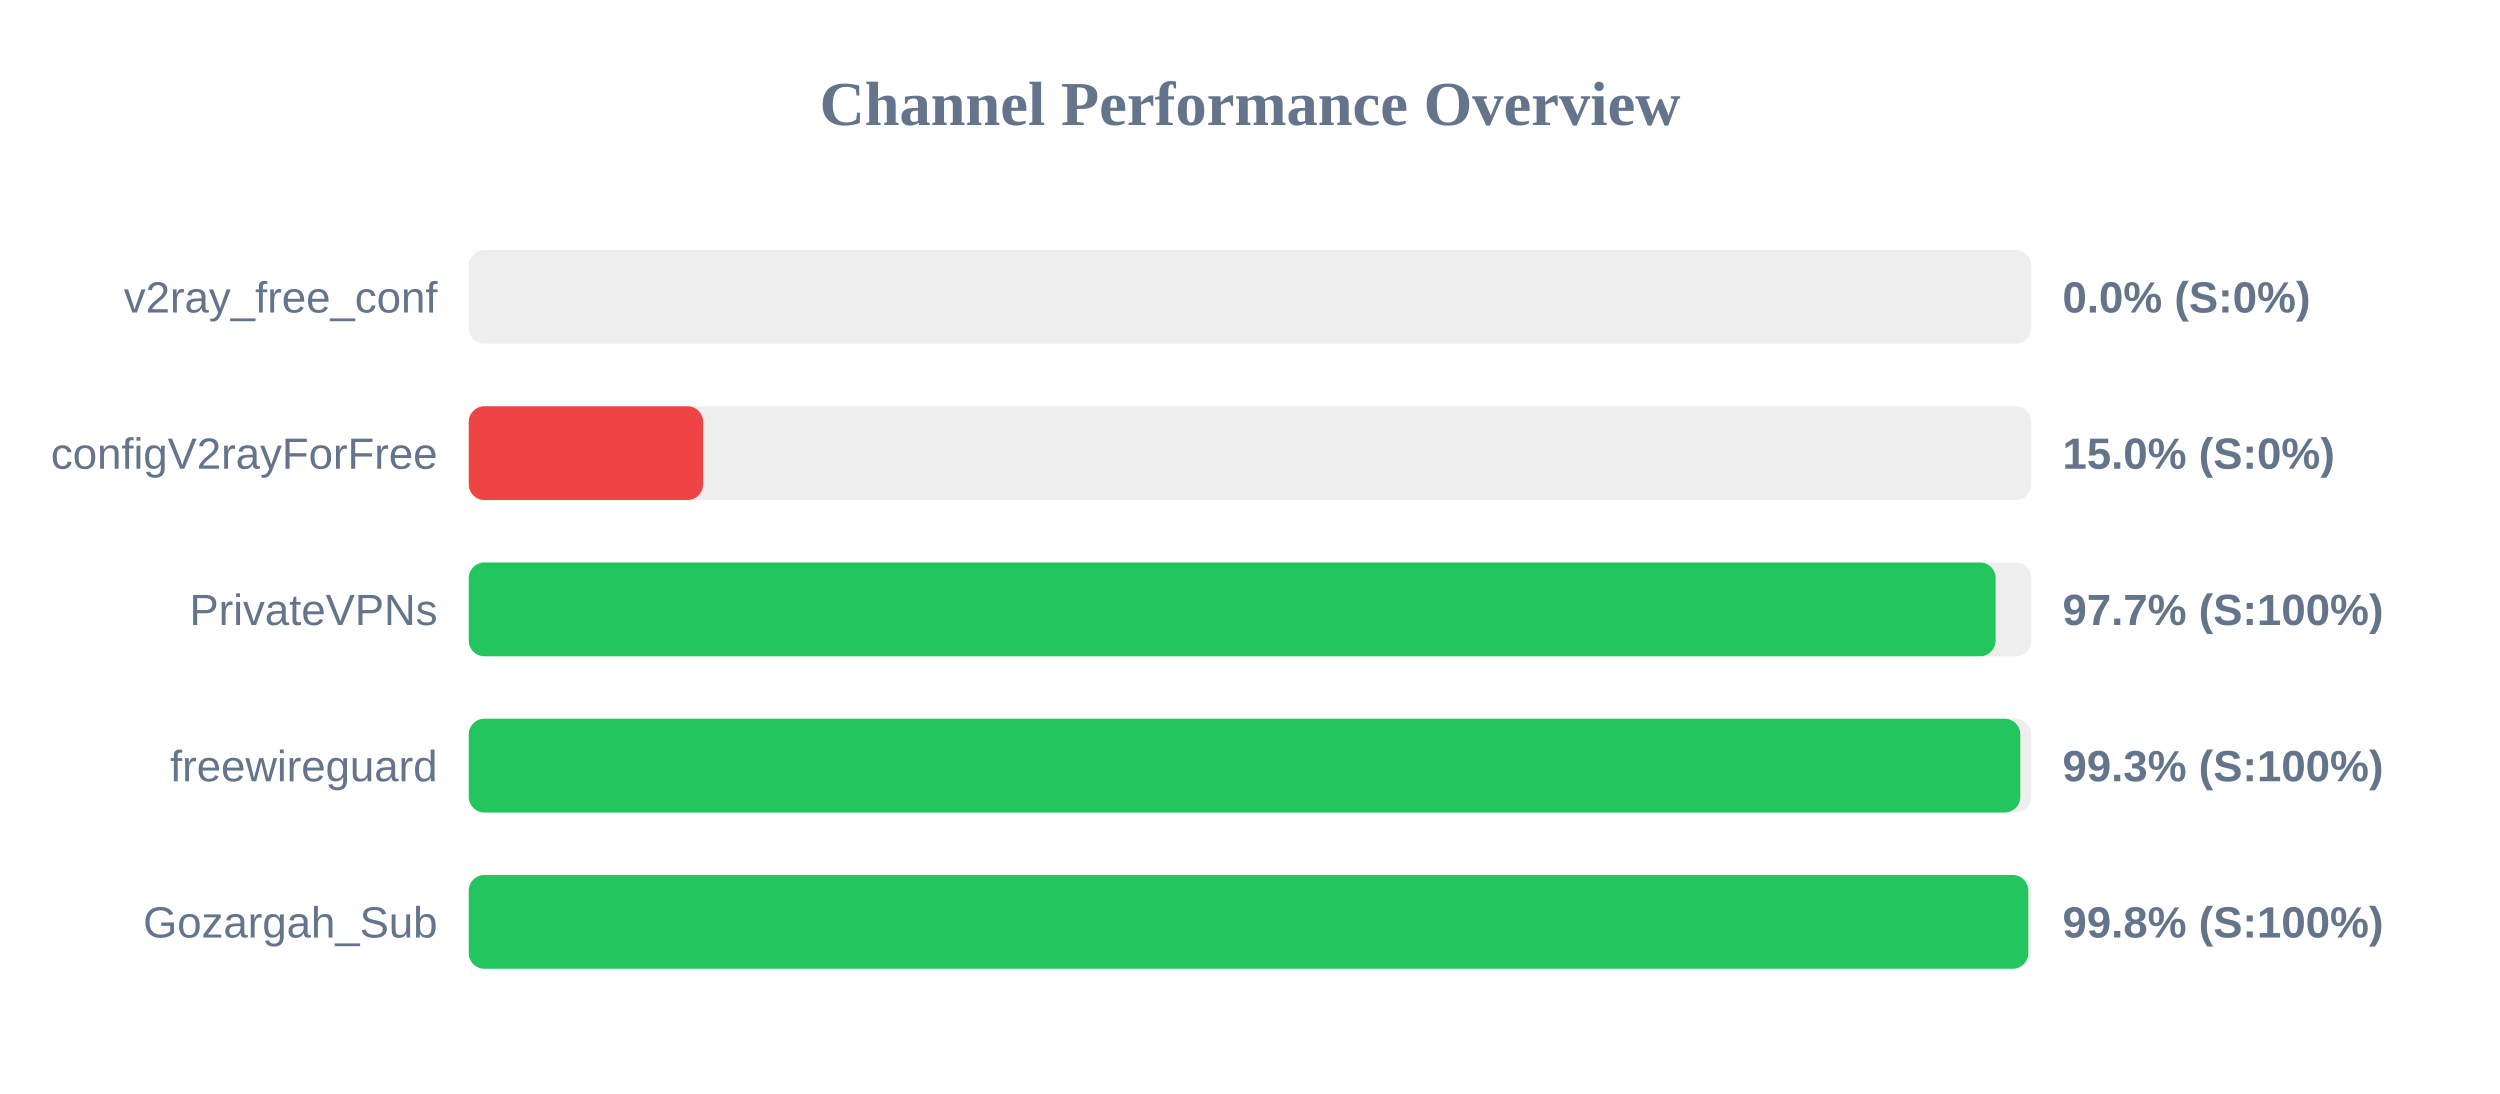
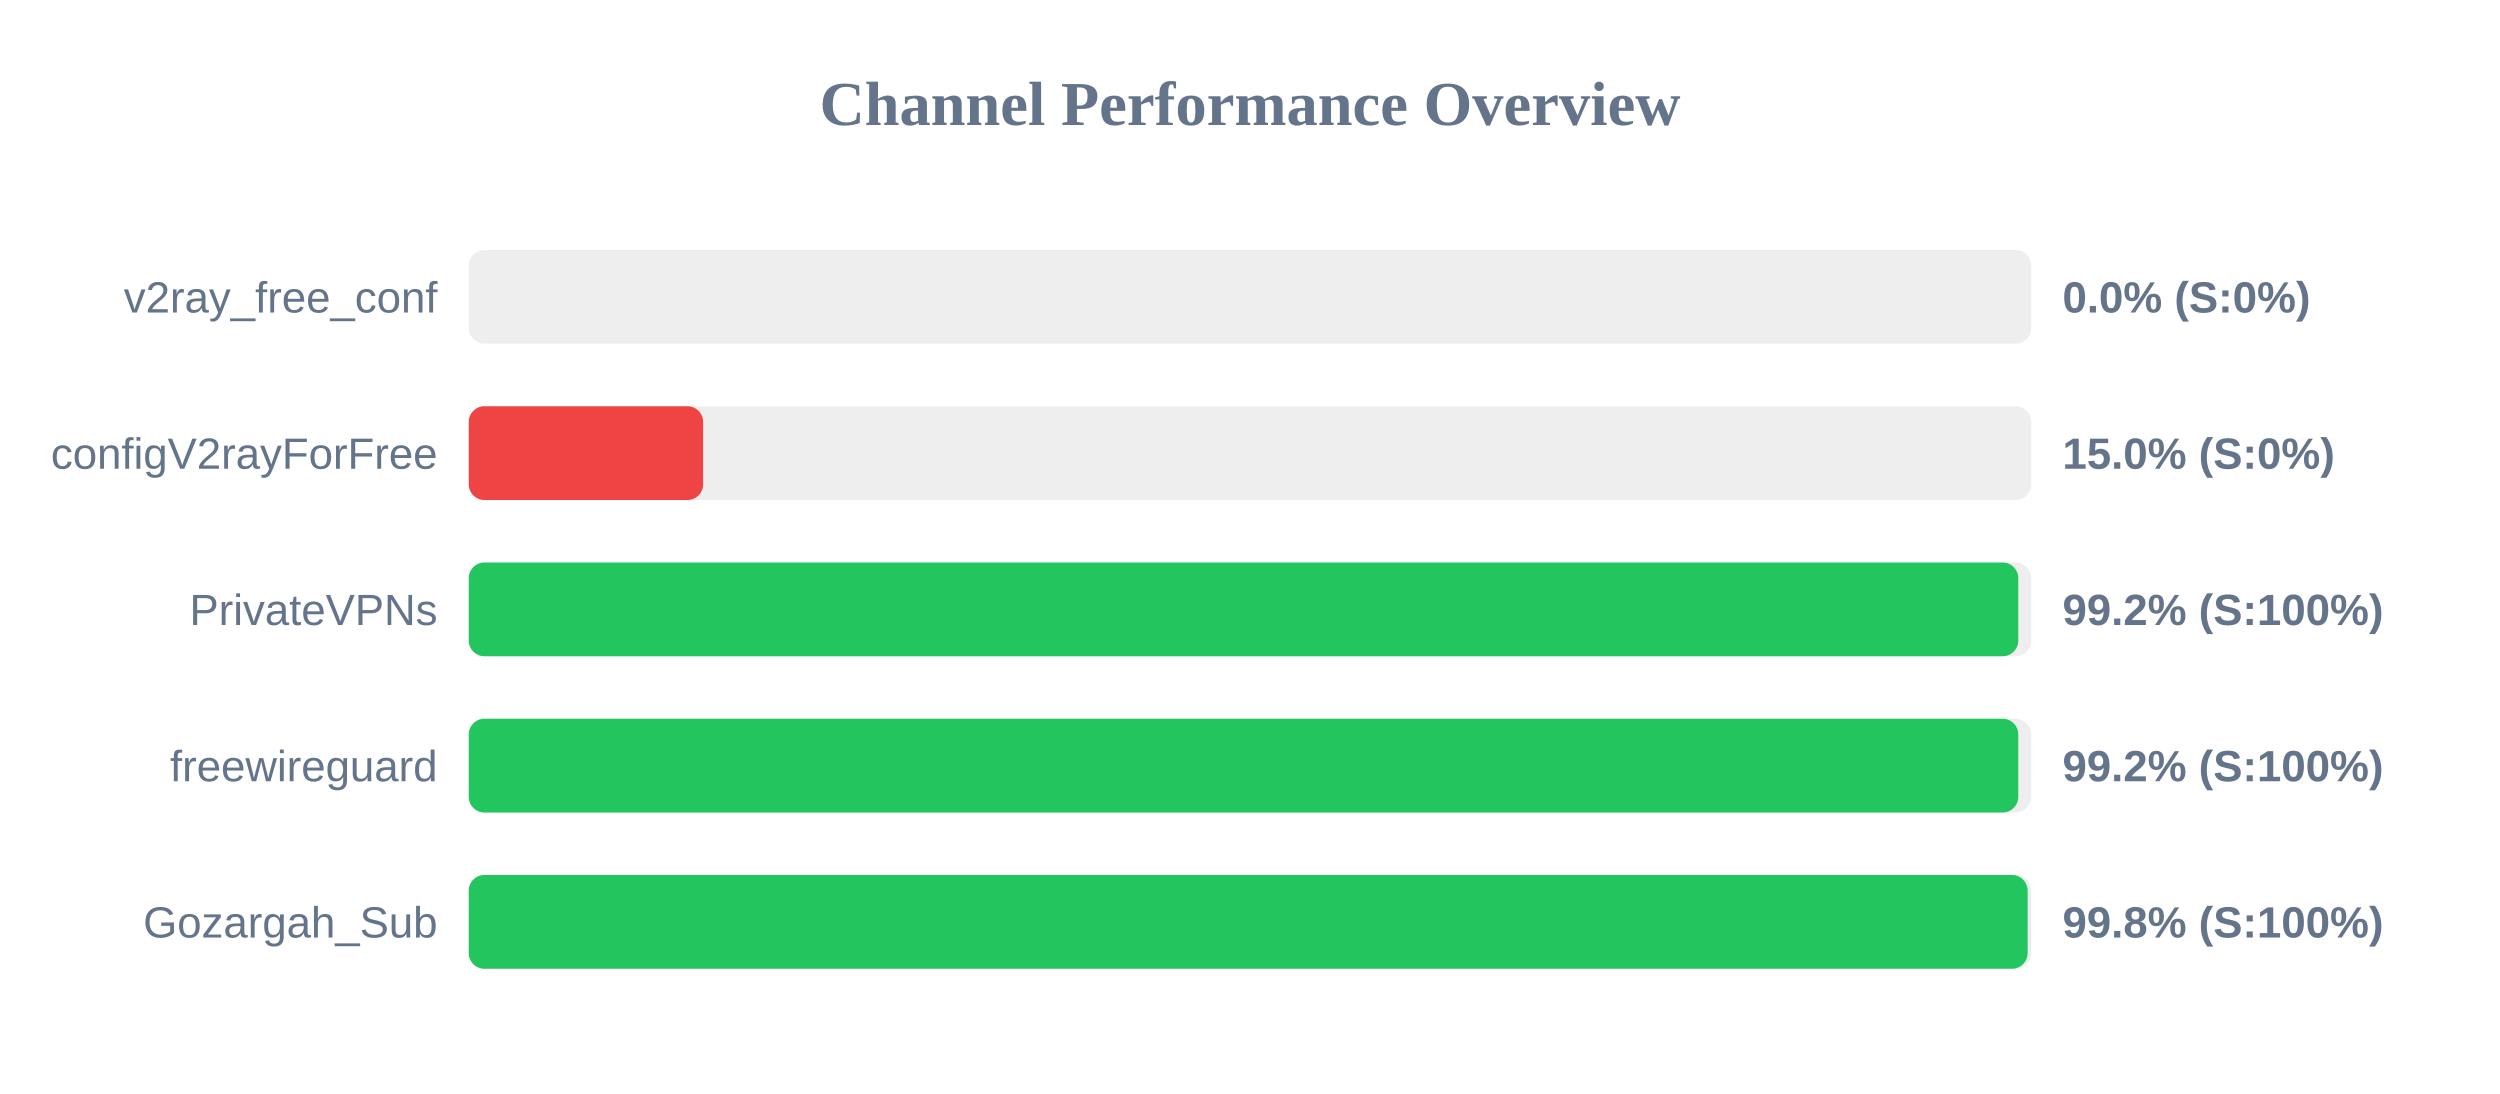
<svg xmlns="http://www.w3.org/2000/svg" width="800" height="350" version="1.1">
  <style>
        .row { font: 14px Arial; fill: #64748b; }
        .score { font: bold 14px Arial; fill: #64748b; }
    </style>
  <text x="400" y="40" text-anchor="middle" font-size="20px" font-weight="bold" fill="#64748b">Channel Performance Overview</text>
  <rect x="150" y="80" width="500" height="30" fill="#eee" rx="5" />
  <rect x="150" y="80" width="0.0" height="30" fill="#ef4444" rx="5" />
  <text x="140" y="100" text-anchor="end" class="row">v2ray_free_conf</text>
  <text x="660" y="100" text-anchor="start" class="score">0.0% (S:0%)</text>
  <rect x="150" y="130" width="500" height="30" fill="#eee" rx="5" />
  <rect x="150" y="130" width="75.0" height="30" fill="#ef4444" rx="5" />
  <text x="140" y="150" text-anchor="end" class="row">configV2rayForFree</text>
  <text x="660" y="150" text-anchor="start" class="score">15.0% (S:0%)</text>
  <rect x="150" y="180" width="500" height="30" fill="#eee" rx="5" />
-   <rect x="150" y="180" width="488.6" height="30" fill="#22c55e" rx="5" />
+   <rect x="150" y="180" width="495.85" height="30" fill="#22c55e" rx="5" />
  <text x="140" y="200" text-anchor="end" class="row">PrivateVPNs</text>
-   <text x="660" y="200" text-anchor="start" class="score">97.7% (S:100%)</text>
+   <text x="660" y="200" text-anchor="start" class="score">99.2% (S:100%)</text>
  <rect x="150" y="230" width="500" height="30" fill="#eee" rx="5" />
-   <rect x="150" y="230" width="496.5" height="30" fill="#22c55e" rx="5" />
+   <rect x="150" y="230" width="495.85" height="30" fill="#22c55e" rx="5" />
  <text x="140" y="250" text-anchor="end" class="row">freewireguard</text>
-   <text x="660" y="250" text-anchor="start" class="score">99.3% (S:100%)</text>
+   <text x="660" y="250" text-anchor="start" class="score">99.2% (S:100%)</text>
  <rect x="150" y="280" width="500" height="30" fill="#eee" rx="5" />
-   <rect x="150" y="280" width="499.05" height="30" fill="#22c55e" rx="5" />
+   <rect x="150" y="280" width="498.85" height="30" fill="#22c55e" rx="5" />
  <text x="140" y="300" text-anchor="end" class="row">Gozargah_Sub</text>
  <text x="660" y="300" text-anchor="start" class="score">99.8% (S:100%)</text>
</svg>
